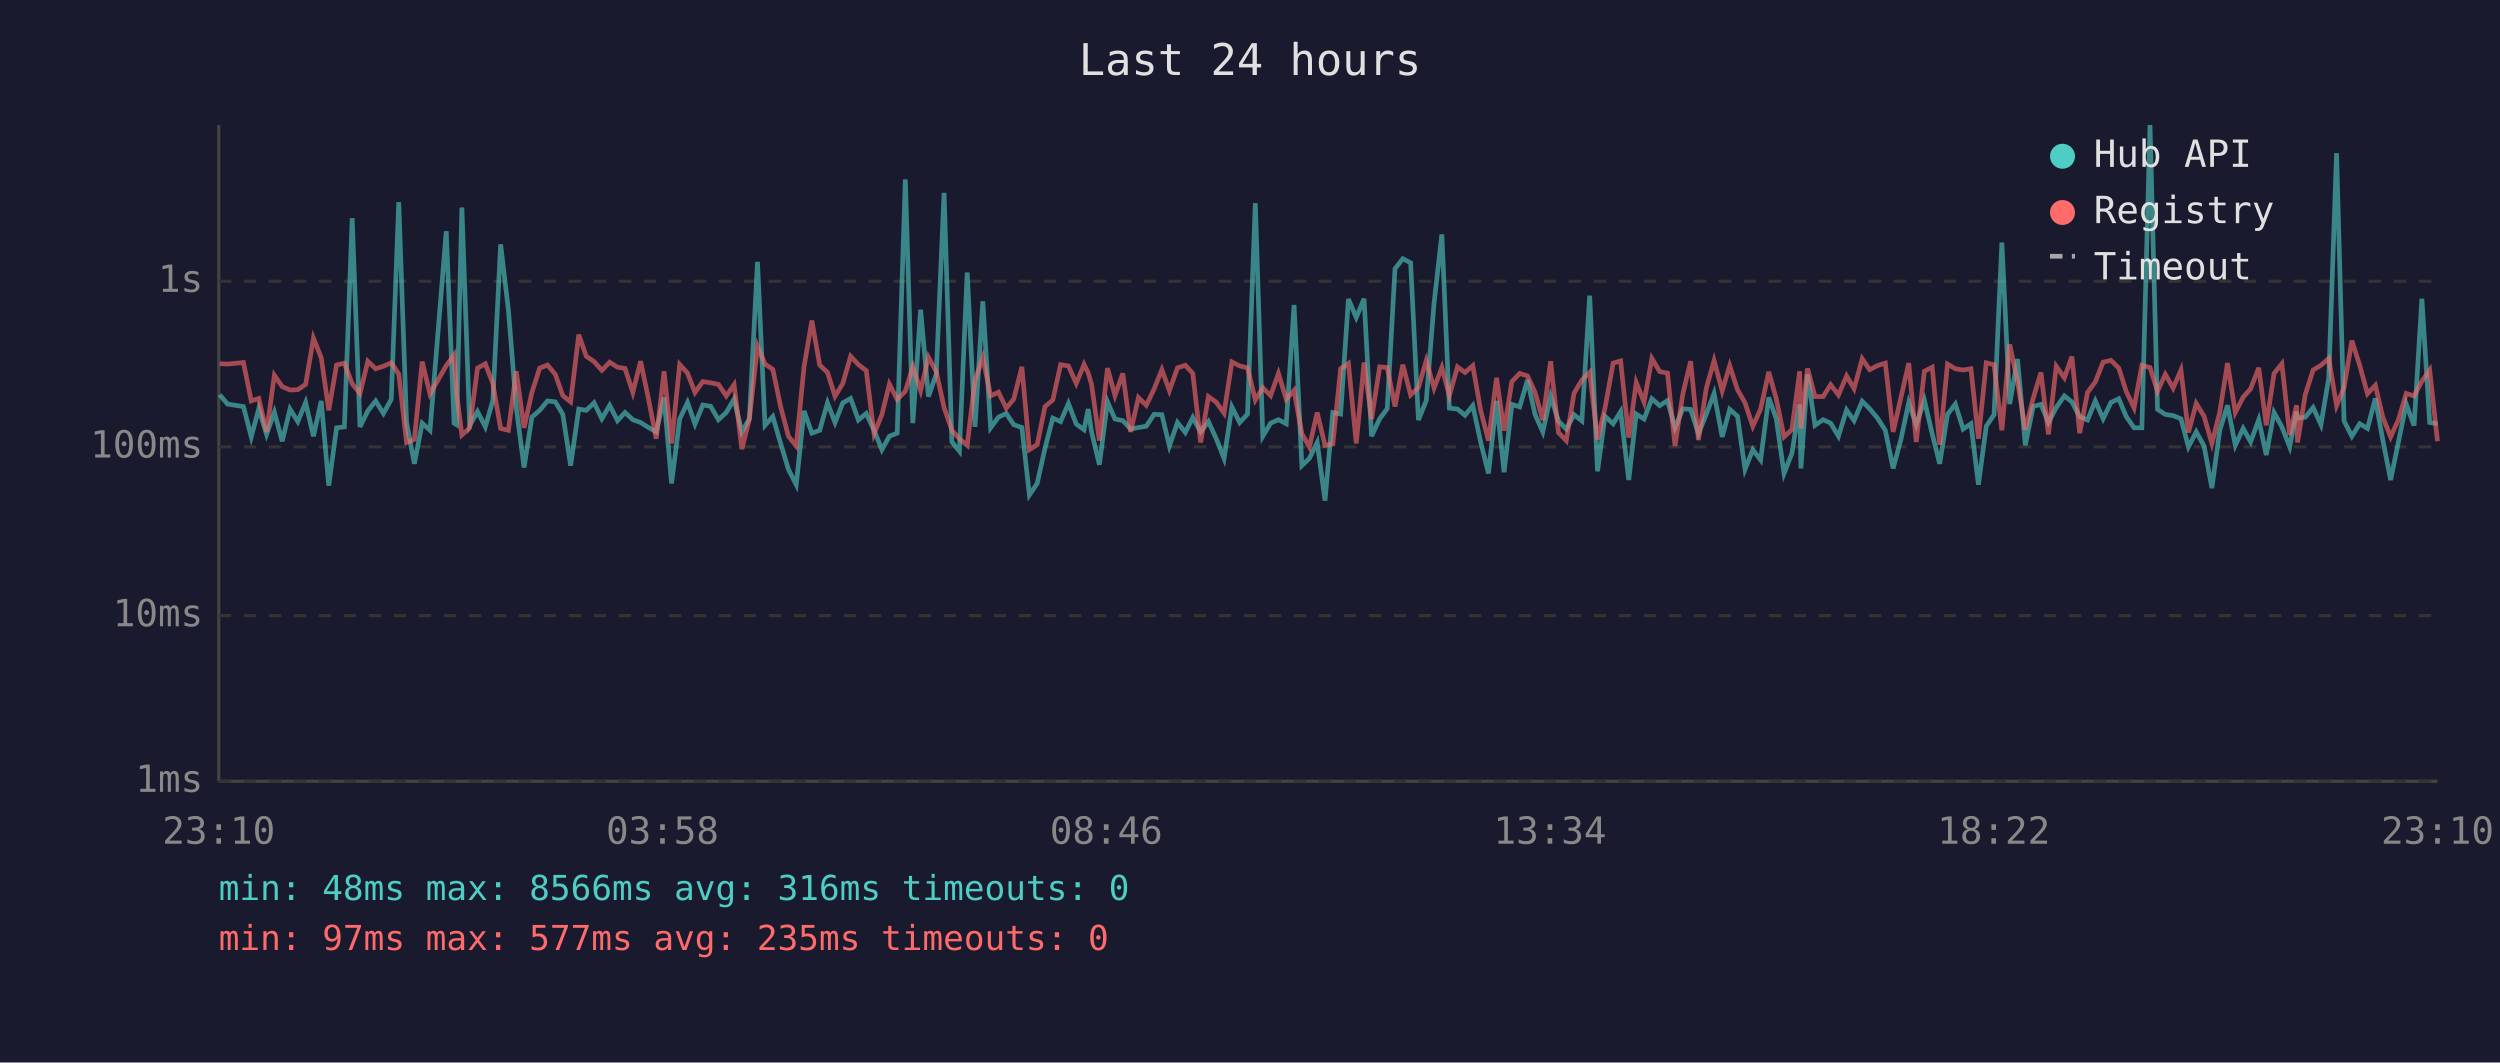
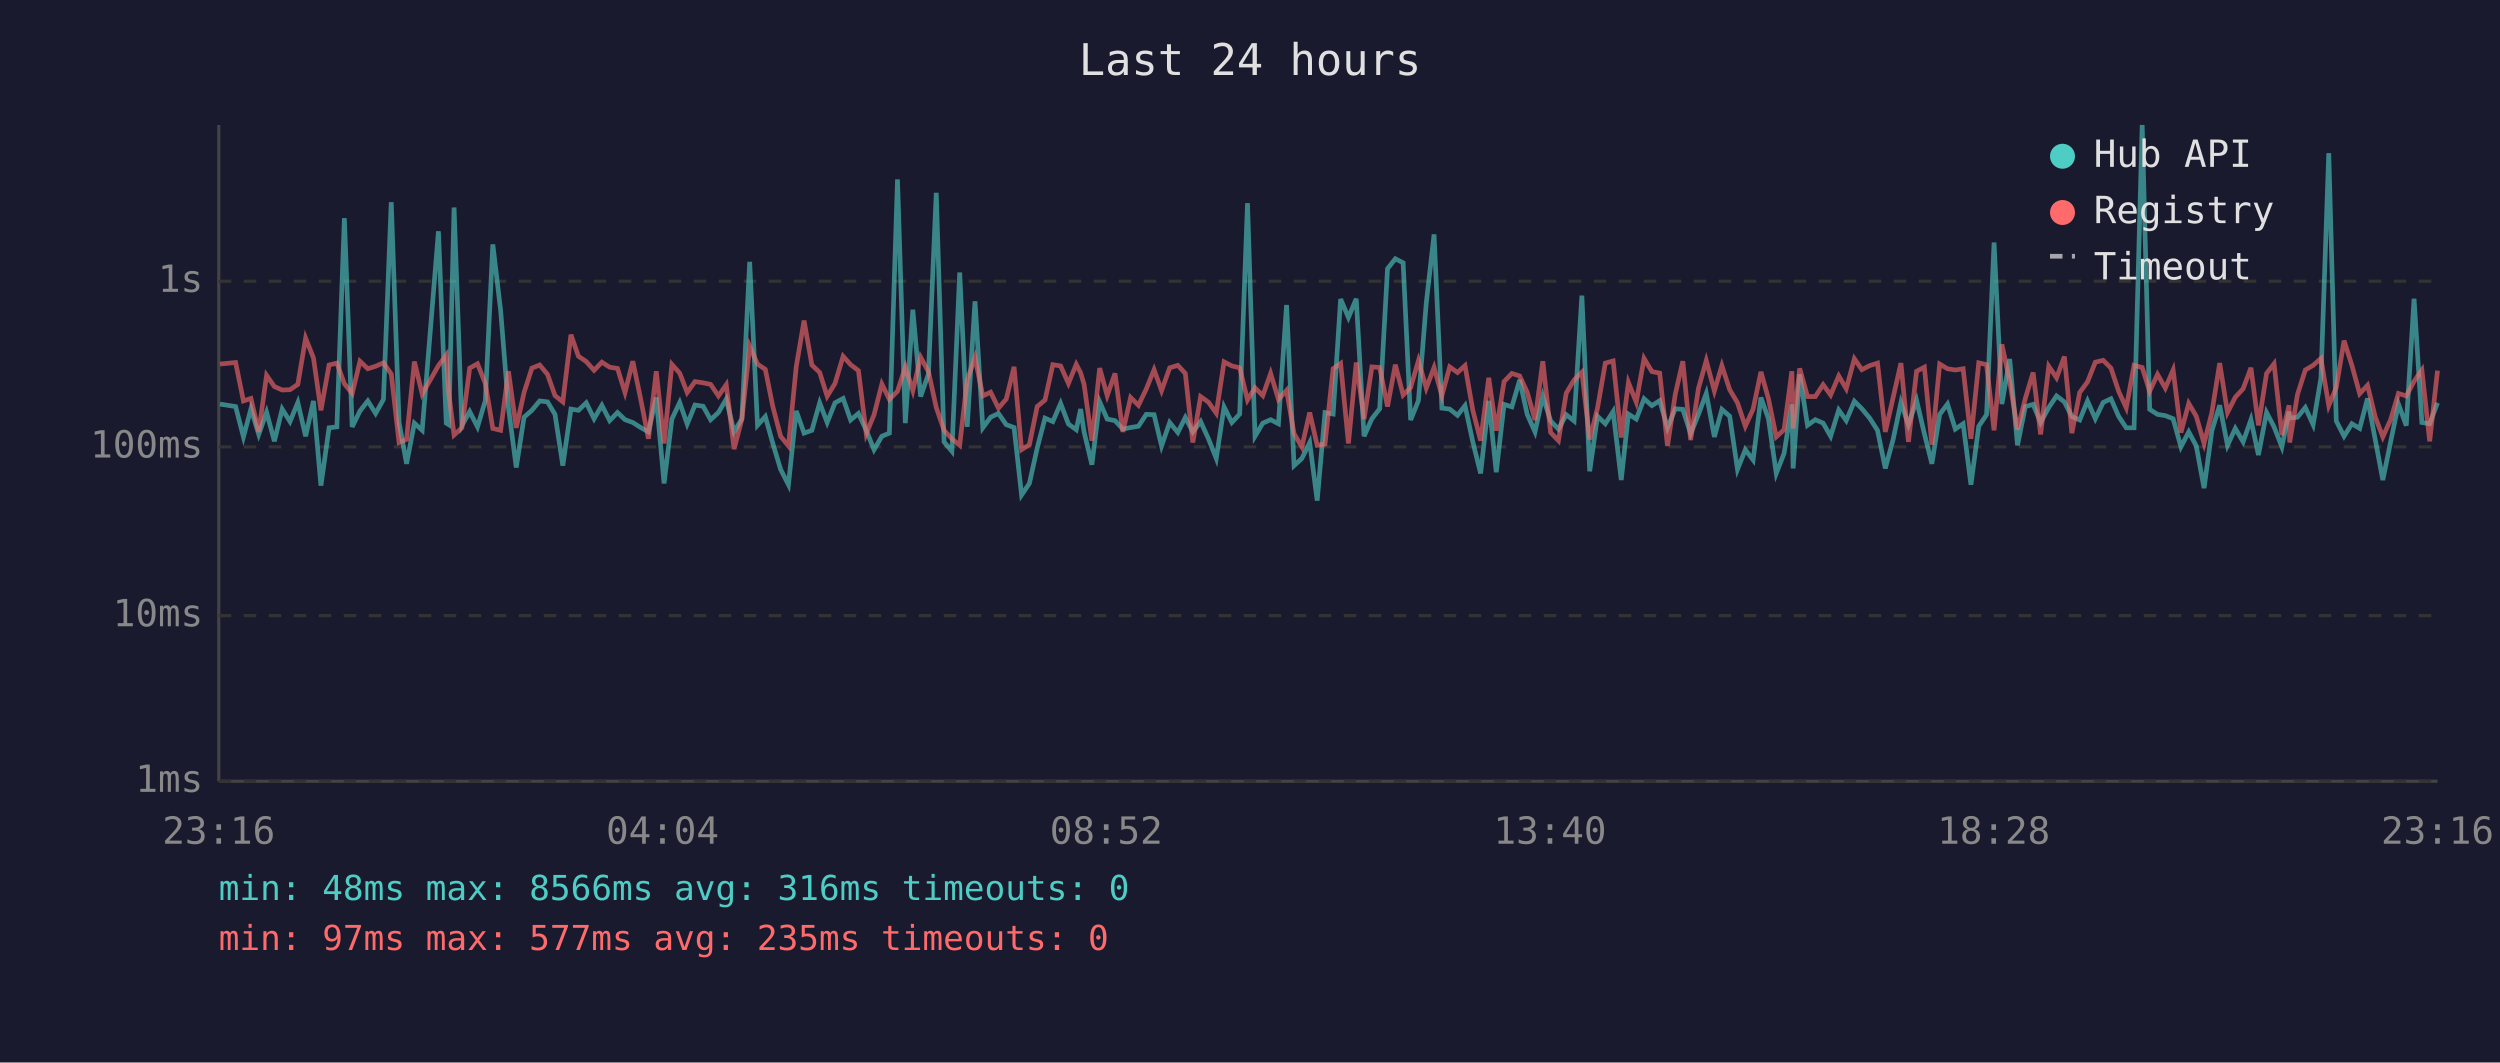
<svg xmlns="http://www.w3.org/2000/svg" viewBox="0 0 800 340" font-family="monospace" font-size="12">
  <rect width="800" height="340" fill="#1a1a2e" />
  <text x="400" y="24" fill="#e0e0e0" font-size="14" text-anchor="middle">Last 24 hours</text>
  <line x1="70" y1="40" x2="70" y2="250" stroke="#444" stroke-width="1" />
  <line x1="70" y1="250" x2="780" y2="250" stroke="#444" stroke-width="1" />
  <line x1="70" y1="250" x2="780" y2="250" stroke="#333" stroke-width="1" stroke-dasharray="4" />
  <text x="65" y="250" fill="#888" text-anchor="end" dominant-baseline="middle">1ms</text>
  <line x1="70" y1="197" x2="780" y2="197" stroke="#333" stroke-width="1" stroke-dasharray="4" />
  <text x="65" y="197" fill="#888" text-anchor="end" dominant-baseline="middle">10ms</text>
  <line x1="70" y1="143" x2="780" y2="143" stroke="#333" stroke-width="1" stroke-dasharray="4" />
  <text x="65" y="143" fill="#888" text-anchor="end" dominant-baseline="middle">100ms</text>
  <line x1="70" y1="90" x2="780" y2="90" stroke="#333" stroke-width="1" stroke-dasharray="4" />
  <text x="65" y="90" fill="#888" text-anchor="end" dominant-baseline="middle">1s</text>
-   <text x="70" y="270" fill="#888" text-anchor="middle">23:10</text>
-   <text x="212" y="270" fill="#888" text-anchor="middle">03:58</text>
-   <text x="354" y="270" fill="#888" text-anchor="middle">08:46</text>
-   <text x="496" y="270" fill="#888" text-anchor="middle">13:34</text>
-   <text x="638" y="270" fill="#888" text-anchor="middle">18:22</text>
-   <text x="780" y="270" fill="#888" text-anchor="middle">23:10</text>
-   <polyline points="70.3,126.3 72.8,129.3 77.9,130.1 80.4,139.8 82.8,130.8 85.3,139.0 87.8,131.9 90.3,141.2 92.8,130.9 95.3,134.9 97.8,128.8 100.3,139.6 102.8,128.3 105.2,155.4 107.7,136.9 110.2,136.6 112.7,69.8 115.2,136.6 117.7,131.5 120.2,128.3 122.7,132.3 125.2,127.8 127.6,64.7 130.1,135.2 132.6,148.4 135.1,135.4 137.6,137.7 142.8,74.0 145.3,135.4 146.1,135.9 147.8,66.4 150.3,136.2 152.8,131.7 155.3,136.6 157.7,128.2 160.2,78.2 162.7,99.3 165.2,130.4 167.7,149.6 170.2,133.5 172.7,131.3 175.2,128.3 177.7,128.6 180.1,132.6 182.6,149.0 185.2,130.9 187.6,131.3 190.1,128.9 192.6,134.0 195.1,129.7 197.6,134.6 200.0,132.0 202.5,134.3 205.0,135.2 207.5,136.8 210.0,138.2 212.5,127.2 214.9,154.7 217.5,134.1 220.0,128.8 222.4,135.7 224.9,129.6 227.4,130.0 229.9,134.3 232.4,132.0 234.9,127.7 237.4,138.2 239.8,134.0 242.4,83.8 244.8,136.1 247.3,133.3 249.8,141.9 252.3,150.2 254.8,155.1 257.3,131.5 259.8,138.6 262.3,137.7 264.8,128.9 267.2,135.2 269.7,128.9 272.2,127.5 274.7,134.4 277.2,132.3 279.7,137.7 282.2,143.9 284.6,139.6 287.1,138.6 289.7,57.4 292.1,135.4 294.6,99.1 297.1,126.9 299.6,119.7 302.1,61.7 304.6,141.4 307.0,144.4 309.5,87.2 312.0,136.6 314.5,96.4 317.0,136.9 319.5,133.5 322.0,132.3 324.4,135.9 327.0,136.8 329.4,158.4 331.9,154.7 334.4,143.4 336.9,133.8 339.4,134.9 341.9,129.1 344.4,135.7 346.9,137.5 348.2,130.9 349.3,138.2 351.8,148.7 354.4,128.6 356.8,134.1 359.3,134.6 361.8,137.3 364.3,136.8 366.8,136.4 369.3,132.6 371.8,132.7 374.2,142.7 376.8,135.2 379.3,138.4 381.7,133.6 384.2,138.2 386.7,134.9 389.2,140.4 391.7,146.7 394.2,130.2 396.7,135.2 399.2,132.5 401.7,65.0 404.1,139.6 406.6,135.4 409.1,134.3 411.6,135.6 414.1,97.6 416.6,149.0 419.0,146.7 421.5,141.6 424.0,160.2 426.5,132.0 429.0,132.5 431.5,95.7 434.0,101.6 436.5,95.6 438.9,139.6 441.5,134.0 443.9,130.8 446.4,86.0 448.9,82.8 451.4,84.1 453.9,134.4 456.4,128.2 458.9,97.0 461.4,75.0 463.8,130.6 466.4,130.9 468.8,132.9 471.3,129.8 473.8,141.4 476.3,151.5 478.9,128.3 481.3,151.1 483.8,129.4 486.3,130.2 488.8,121.6 491.2,132.6 493.7,138.2 496.2,126.8 498.7,134.7 501.2,137.3 503.7,132.7 506.2,134.7 508.7,94.6 511.2,150.8 513.6,133.2 516.2,135.6 518.6,131.7 521.2,153.6 523.6,132.5 526.1,134.1 528.6,127.6 531.1,129.8 533.6,128.2 536.0,136.9 538.5,130.8 541.0,131.0 543.5,138.8 546.0,132.6 548.5,125.9 551.1,139.8 553.5,131.0 556.0,133.2 558.4,150.2 560.9,143.9 563.4,147.2 566.0,127.2 568.4,134.0 570.9,151.5 573.4,145.1 575.9,129.4 576.3,149.9 578.4,119.8 580.8,136.1 583.4,134.3 585.8,135.4 588.3,139.6 590.9,131.2 593.3,134.6 595.9,128.4 598.3,130.8 600.8,133.8 603.3,137.7 605.8,149.9 608.3,140.6 610.8,128.8 613.2,135.9 615.8,128.1 618.3,138.8 620.7,148.4 623.2,132.6 625.7,129.3 628.2,137.3 630.7,135.6 633.1,155.1 635.6,136.4 638.1,132.7 640.6,77.6 643.1,129.3 645.6,114.9 648.1,142.5 650.6,130.1 653.1,129.4 655.5,135.2 658.0,130.4 660.6,126.7 663.0,128.6 665.5,133.3 668.0,134.4 670.5,128.3 673.0,134.0 675.5,128.8 678.0,127.6 680.4,133.3 682.9,136.9 685.4,136.9 688.0,40.0 690.4,131.0 692.9,132.6 695.4,133.0 697.9,134.0 700.3,143.0 702.8,138.2 705.3,142.7 707.8,156.2 710.3,137.8 712.8,129.7 715.3,142.5 717.8,137.1 720.2,141.4 722.8,134.3 725.2,145.6 727.7,132.0 730.2,136.6 732.7,143.0 734.9,131.7 735.2,133.8 737.7,133.5 740.2,130.4 742.7,135.9 745.2,121.0 747.7,49.0 750.1,134.7 752.6,139.6 755.1,135.6 757.6,137.1 760.1,127.5 762.5,140.8 765.0,153.6 767.5,141.4 770.0,129.3 772.5,136.2 775.0,95.6 777.5,135.2 780.0,135.6" fill="none" stroke="#4ecdc4" stroke-width="1.5" opacity="0.6" />
-   <polyline points="70.3,116.4 72.8,116.5 77.9,116.0 80.4,128.3 82.8,127.5 85.3,138.2 87.8,120.1 90.3,123.7 92.8,124.8 95.3,124.7 97.8,123.0 100.3,108.2 102.8,114.5 105.2,131.3 107.7,116.8 110.2,116.2 112.7,122.8 115.2,125.9 117.7,115.6 120.2,118.0 122.7,117.2 125.2,116.1 127.6,119.7 130.1,141.6 132.6,140.6 135.1,115.7 137.6,126.1 142.8,117.0 145.3,113.6 146.1,125.8 147.8,139.2 150.3,136.9 152.8,117.8 155.3,116.4 157.7,122.7 160.2,137.1 162.7,137.7 165.2,118.8 167.7,136.9 170.2,125.6 172.7,117.8 175.2,116.8 177.7,119.8 180.1,126.6 182.6,128.6 185.2,107.1 187.6,114.0 190.1,115.7 192.6,118.5 195.1,115.9 197.6,117.5 200.0,117.9 202.5,125.6 205.0,115.6 207.5,127.6 210.0,140.4 212.5,118.8 214.9,141.9 217.5,116.6 220.0,119.4 222.4,125.6 224.9,122.1 227.4,122.5 229.9,123.0 232.4,126.7 234.9,123.1 237.4,143.7 239.8,134.1 242.4,110.8 244.8,116.5 247.3,118.2 249.8,130.1 252.3,139.6 254.8,142.7 257.3,117.3 259.8,102.6 262.3,116.8 264.8,119.2 267.2,126.8 269.7,122.7 272.2,114.0 274.7,116.7 277.2,118.6 279.7,138.8 282.2,132.7 284.6,122.9 287.1,127.8 289.7,125.2 292.1,117.4 294.6,125.0 297.1,114.3 299.6,118.9 302.1,130.4 304.6,137.7 307.0,140.4 309.5,142.5 312.0,121.6 314.5,114.4 317.0,126.7 319.5,125.5 322.0,130.6 324.4,127.7 327.0,117.4 329.4,143.9 331.9,142.3 334.4,130.1 336.9,128.0 339.4,116.7 341.9,117.1 344.4,122.7 346.9,116.6 348.2,119.3 349.3,123.0 351.8,141.0 354.4,117.8 356.8,126.6 359.3,119.5 361.8,138.2 364.3,127.2 366.8,129.7 369.3,124.5 371.8,118.3 374.2,125.0 376.8,117.7 379.3,116.9 381.7,119.5 384.2,141.6 386.7,126.9 389.2,128.7 391.7,132.2 394.2,115.8 396.7,117.1 399.2,117.7 401.7,128.0 404.1,124.1 406.6,126.6 409.1,119.5 411.6,127.8 414.1,124.9 416.6,138.8 419.0,143.0 421.5,132.0 424.0,142.5 426.5,142.1 429.0,118.0 431.5,116.3 434.0,141.9 436.5,116.0 438.9,134.1 441.5,117.4 443.9,117.6 446.4,130.1 448.9,116.7 451.4,126.4 453.9,124.0 456.4,115.4 458.9,124.2 461.4,117.6 463.8,126.6 466.4,117.4 468.8,119.2 471.3,117.0 473.8,131.3 476.3,141.0 478.9,120.9 481.3,137.8 483.8,122.1 486.3,119.5 488.8,120.3 491.2,125.5 493.7,134.4 496.2,115.6 498.7,138.4 501.2,141.0 503.7,125.8 506.2,121.6 508.7,119.1 511.2,140.6 513.6,130.6 516.2,116.2 518.6,115.5 521.2,140.0 523.6,122.4 526.1,128.7 528.6,114.7 531.1,118.9 533.6,119.4 536.0,142.7 538.5,126.1 541.0,115.6 543.5,140.8 546.0,124.3 548.5,115.4 551.1,125.1 553.5,117.0 556.0,124.7 558.4,128.9 560.9,136.4 563.4,130.9 566.0,119.0 568.4,127.6 570.9,139.8 573.4,137.5 575.9,118.8 576.3,137.1 578.4,117.9 580.8,126.9 583.4,126.9 585.8,123.1 588.3,126.4 590.9,120.3 593.3,124.4 595.9,114.8 598.3,118.3 600.8,117.0 603.3,116.2 605.8,138.2 608.3,127.2 610.8,116.2 613.2,141.4 615.8,118.8 618.3,117.5 620.7,142.3 623.2,116.5 625.7,118.0 628.2,118.4 630.7,118.0 633.1,140.4 635.6,116.1 638.1,116.7 640.6,137.7 643.1,110.2 645.6,122.0 648.1,137.5 650.6,127.5 653.1,119.2 655.5,139.0 658.0,117.2 660.6,120.9 663.0,114.1 665.5,138.6 668.0,125.6 670.5,122.2 673.0,115.9 675.5,115.3 678.0,117.8 680.4,125.3 682.9,130.5 685.4,116.9 688.0,117.6 690.4,125.2 692.9,119.8 695.4,124.2 697.9,118.4 700.3,138.4 702.8,129.1 705.3,133.2 707.8,141.9 710.3,132.0 712.8,116.2 715.3,132.0 717.8,127.1 720.2,124.4 722.8,117.7 725.2,136.1 727.7,119.5 730.2,116.4 732.7,139.2 734.9,129.7 735.2,141.6 737.7,126.2 740.2,118.4 742.7,116.9 745.2,114.7 747.7,129.8 750.1,124.0 752.6,109.0 755.1,116.9 757.6,126.0 760.1,123.3 762.5,133.5 765.0,139.8 767.5,134.3 770.0,125.9 772.5,126.7 775.0,122.0 777.5,118.4 780.0,141.2" fill="none" stroke="#ff6b6b" stroke-width="1.5" opacity="0.6" />
+   <text x="70" y="270" fill="#888" text-anchor="middle">23:16</text>
+   <text x="212" y="270" fill="#888" text-anchor="middle">04:04</text>
+   <text x="354" y="270" fill="#888" text-anchor="middle">08:52</text>
+   <text x="496" y="270" fill="#888" text-anchor="middle">13:40</text>
+   <text x="638" y="270" fill="#888" text-anchor="middle">18:28</text>
+   <text x="780" y="270" fill="#888" text-anchor="middle">23:16</text>
+   <polyline points="70.4,129.3 75.4,130.1 77.9,139.8 80.3,130.8 82.8,139.0 85.3,131.9 87.8,141.2 90.3,130.9 92.8,134.9 95.3,128.8 97.8,139.6 100.3,128.3 102.7,155.4 105.3,136.9 107.8,136.6 110.2,69.8 112.7,136.6 115.2,131.5 117.7,128.3 120.2,132.3 122.7,127.8 125.2,64.7 127.7,135.2 130.1,148.4 132.6,135.4 135.1,137.7 140.3,74.0 142.8,135.4 143.6,135.9 145.3,66.4 147.8,136.2 150.3,131.7 152.8,136.6 155.3,128.2 157.7,78.2 160.2,99.3 162.7,130.4 165.2,149.6 167.7,133.5 170.2,131.3 172.7,128.3 175.2,128.6 177.6,132.6 180.1,149.0 182.7,130.9 185.1,131.3 187.6,128.9 190.1,134.0 192.6,129.7 195.1,134.6 197.6,132.0 200.0,134.3 202.5,135.2 205.0,136.8 207.5,138.2 210.0,127.2 212.5,154.7 215.0,134.1 217.5,128.8 219.9,135.7 222.4,129.6 225.0,130.0 227.4,134.3 229.9,132.0 232.4,127.7 234.9,138.2 237.4,134.0 239.9,83.8 242.4,136.1 244.9,133.3 247.3,141.9 249.8,150.2 252.3,155.1 254.8,131.5 257.3,138.6 259.8,137.7 262.3,128.9 264.7,135.2 267.2,128.9 269.8,127.5 272.2,134.4 274.7,132.3 277.2,137.7 279.7,143.9 282.2,139.6 284.6,138.6 287.2,57.4 289.7,135.4 292.1,99.1 294.6,126.9 297.1,119.7 299.6,61.7 302.1,141.4 304.6,144.4 307.1,87.2 309.5,136.6 312.0,96.4 314.5,136.9 317.0,133.5 319.5,132.3 322.0,135.9 324.5,136.8 326.9,158.4 329.4,154.7 331.9,143.4 334.4,133.8 336.9,134.9 339.4,129.1 341.9,135.7 344.4,137.5 345.8,130.9 346.9,138.2 349.4,148.7 351.9,128.6 354.3,134.1 356.8,134.6 359.3,137.3 361.8,136.8 364.3,136.4 366.8,132.6 369.3,132.7 371.7,142.7 374.3,135.2 376.9,138.4 379.3,133.6 381.7,138.2 384.2,134.9 386.7,140.4 389.2,146.7 391.7,130.2 394.2,135.2 396.7,132.5 399.2,65.0 401.6,139.6 404.1,135.4 406.6,134.3 409.1,135.6 411.7,97.6 414.1,149.0 416.6,146.7 419.1,141.6 421.5,160.2 424.0,132.0 426.6,132.5 429.0,95.7 431.5,101.6 434.0,95.6 436.5,139.6 439.0,134.0 441.5,130.8 444.0,86.0 446.5,82.8 449.0,84.1 451.4,134.4 453.9,128.2 456.4,97.0 458.9,75.0 461.4,130.6 463.9,130.9 466.4,132.9 468.8,129.8 471.3,141.4 473.8,151.5 476.4,128.3 478.8,151.1 481.3,129.4 483.8,130.2 486.3,121.6 488.7,132.6 491.2,138.2 493.7,126.8 496.2,134.7 498.7,137.3 501.2,132.7 503.7,134.7 506.2,94.6 508.7,150.8 511.2,133.2 513.7,135.6 516.2,131.7 518.8,153.6 521.1,132.5 523.6,134.1 526.1,127.6 528.6,129.8 531.1,128.2 533.6,136.9 536.1,130.8 538.5,131.0 541.0,138.8 543.5,132.6 546.0,125.9 548.6,139.8 551.0,131.0 553.5,133.2 556.0,150.2 558.5,143.9 561.0,147.2 563.5,127.2 565.9,134.0 568.4,151.5 570.9,145.1 573.4,129.4 573.8,149.9 575.9,119.8 578.4,136.1 580.9,134.3 583.4,135.4 585.8,139.6 588.4,131.2 590.8,134.6 593.4,128.4 595.8,130.8 598.3,133.8 600.8,137.7 603.3,149.9 605.8,140.6 608.3,128.8 610.7,135.9 613.3,128.1 615.8,138.8 618.2,148.4 620.7,132.6 623.2,129.3 625.7,137.3 628.2,135.6 630.7,155.1 633.2,136.4 635.7,132.7 638.1,77.6 640.6,129.3 643.1,114.9 645.6,142.5 648.1,130.1 650.6,129.4 653.0,135.2 655.6,130.4 658.1,126.7 660.6,128.6 663.0,133.3 665.5,134.4 668.0,128.3 670.5,134.0 673.0,128.8 675.5,127.6 678.0,133.3 680.4,136.9 682.9,136.9 685.5,40.0 687.9,131.0 690.4,132.6 692.9,133.0 695.4,134.0 697.9,143.0 700.4,138.2 702.8,142.7 705.3,156.2 707.8,137.8 710.3,129.7 712.8,142.5 715.3,137.1 717.8,141.4 720.3,134.3 722.7,145.6 725.3,132.0 727.7,136.6 730.2,143.0 732.5,131.7 732.7,133.8 735.2,133.5 737.7,130.4 740.2,135.9 742.7,121.0 745.2,49.0 747.6,134.7 750.1,139.6 752.6,135.6 755.1,137.1 757.6,127.5 760.1,140.8 762.5,153.6 765.0,141.4 767.5,129.3 770.0,136.2 772.5,95.6 775.0,135.2 777.5,135.6 780.0,128.9" fill="none" stroke="#4ecdc4" stroke-width="1.5" opacity="0.6" />
+   <polyline points="70.4,116.5 75.4,116.0 77.9,128.3 80.3,127.5 82.8,138.2 85.3,120.1 87.8,123.7 90.3,124.8 92.8,124.7 95.3,123.0 97.8,108.2 100.3,114.5 102.7,131.3 105.3,116.8 107.8,116.2 110.2,122.8 112.7,125.9 115.2,115.6 117.7,118.0 120.2,117.2 122.7,116.1 125.2,119.7 127.7,141.6 130.1,140.6 132.6,115.7 135.1,126.1 140.3,117.0 142.8,113.6 143.6,125.8 145.3,139.2 147.8,136.9 150.3,117.8 152.8,116.4 155.3,122.7 157.7,137.1 160.2,137.7 162.7,118.8 165.2,136.9 167.7,125.6 170.2,117.8 172.7,116.8 175.2,119.8 177.6,126.6 180.1,128.6 182.7,107.1 185.1,114.0 187.6,115.7 190.1,118.5 192.6,115.9 195.1,117.5 197.6,117.9 200.0,125.6 202.5,115.6 205.0,127.6 207.5,140.4 210.0,118.8 212.5,141.9 215.0,116.6 217.5,119.4 219.9,125.6 222.4,122.1 225.0,122.5 227.4,123.0 229.9,126.7 232.4,123.1 234.9,143.7 237.4,134.1 239.9,110.8 242.4,116.5 244.9,118.2 247.3,130.1 249.8,139.6 252.3,142.7 254.8,117.3 257.3,102.6 259.8,116.8 262.3,119.2 264.7,126.8 267.2,122.7 269.8,114.0 272.2,116.7 274.7,118.6 277.2,138.8 279.7,132.7 282.2,122.9 284.6,127.8 287.2,125.2 289.7,117.4 292.1,125.0 294.6,114.3 297.1,118.9 299.6,130.4 302.1,137.7 304.6,140.4 307.1,142.5 309.5,121.6 312.0,114.4 314.5,126.7 317.0,125.5 319.5,130.6 322.0,127.7 324.5,117.4 326.9,143.9 329.4,142.3 331.9,130.1 334.4,128.0 336.9,116.7 339.4,117.1 341.9,122.7 344.4,116.6 345.8,119.3 346.9,123.0 349.4,141.0 351.9,117.8 354.3,126.6 356.8,119.5 359.3,138.2 361.8,127.2 364.3,129.7 366.8,124.5 369.3,118.3 371.7,125.0 374.3,117.7 376.9,116.9 379.3,119.5 381.7,141.6 384.2,126.9 386.7,128.7 389.2,132.2 391.7,115.8 394.2,117.1 396.7,117.7 399.2,128.0 401.6,124.1 404.1,126.6 406.6,119.5 409.1,127.8 411.7,124.9 414.1,138.8 416.6,143.0 419.1,132.0 421.5,142.5 424.0,142.1 426.6,118.0 429.0,116.3 431.5,141.9 434.0,116.0 436.5,134.1 439.0,117.4 441.5,117.6 444.0,130.1 446.5,116.7 449.0,126.4 451.4,124.0 453.9,115.4 456.4,124.2 458.9,117.6 461.4,126.6 463.9,117.4 466.4,119.2 468.8,117.0 471.3,131.3 473.8,141.0 476.4,120.9 478.8,137.8 481.3,122.1 483.8,119.5 486.3,120.3 488.7,125.5 491.2,134.4 493.7,115.6 496.2,138.4 498.7,141.0 501.2,125.8 503.7,121.6 506.2,119.1 508.7,140.6 511.2,130.6 513.7,116.2 516.2,115.5 518.8,140.0 521.1,122.4 523.6,128.7 526.1,114.7 528.6,118.9 531.1,119.4 533.6,142.7 536.1,126.1 538.5,115.6 541.0,140.8 543.5,124.3 546.0,115.4 548.6,125.1 551.0,117.0 553.5,124.7 556.0,128.9 558.5,136.4 561.0,130.9 563.5,119.0 565.9,127.6 568.4,139.8 570.9,137.5 573.4,118.8 573.8,137.1 575.9,117.9 578.4,126.9 580.9,126.9 583.4,123.1 585.8,126.4 588.4,120.3 590.8,124.4 593.4,114.8 595.8,118.3 598.3,117.0 600.8,116.2 603.3,138.2 605.8,127.2 608.3,116.2 610.7,141.4 613.3,118.8 615.8,117.5 618.2,142.3 620.7,116.5 623.2,118.0 625.7,118.4 628.2,118.0 630.7,140.4 633.2,116.1 635.7,116.7 638.1,137.7 640.6,110.2 643.1,122.0 645.6,137.5 648.1,127.5 650.6,119.2 653.0,139.0 655.6,117.2 658.1,120.9 660.6,114.1 663.0,138.6 665.5,125.6 668.0,122.2 670.5,115.9 673.0,115.3 675.5,117.8 678.0,125.3 680.4,130.5 682.9,116.9 685.5,117.6 687.9,125.2 690.4,119.8 692.9,124.2 695.4,118.4 697.9,138.4 700.4,129.1 702.8,133.2 705.3,141.9 707.8,132.0 710.3,116.2 712.8,132.0 715.3,127.1 717.8,124.4 720.3,117.7 722.7,136.1 725.3,119.5 727.7,116.4 730.2,139.2 732.5,129.7 732.7,141.6 735.2,126.2 737.7,118.4 740.2,116.9 742.7,114.7 745.2,129.8 747.6,124.0 750.1,109.0 752.6,116.9 755.1,126.0 757.6,123.3 760.1,133.5 762.5,139.8 765.0,134.3 767.5,125.9 770.0,126.7 772.5,122.0 775.0,118.4 777.5,141.2 780.0,118.6" fill="none" stroke="#ff6b6b" stroke-width="1.5" opacity="0.6" />
  <circle cx="660" cy="50" r="4" fill="#4ecdc4" />
  <text x="670" y="50" fill="#e0e0e0" dominant-baseline="middle">Hub API</text>
  <circle cx="660" cy="68" r="4" fill="#ff6b6b" />
  <text x="670" y="68" fill="#e0e0e0" dominant-baseline="middle">Registry</text>
  <line x1="656" y1="82" x2="664" y2="82" stroke="#e0e0e0" stroke-width="1.5" stroke-dasharray="4,3" opacity="0.7" />
  <text x="670" y="86" fill="#e0e0e0" dominant-baseline="middle">Timeout</text>
  <text x="70" y="288" fill="#4ecdc4" font-size="11">min: 48ms  max: 8566ms  avg: 316ms  timeouts: 0</text>
  <text x="70" y="304" fill="#ff6b6b" font-size="11">min: 97ms  max: 577ms  avg: 235ms  timeouts: 0</text>
</svg>
